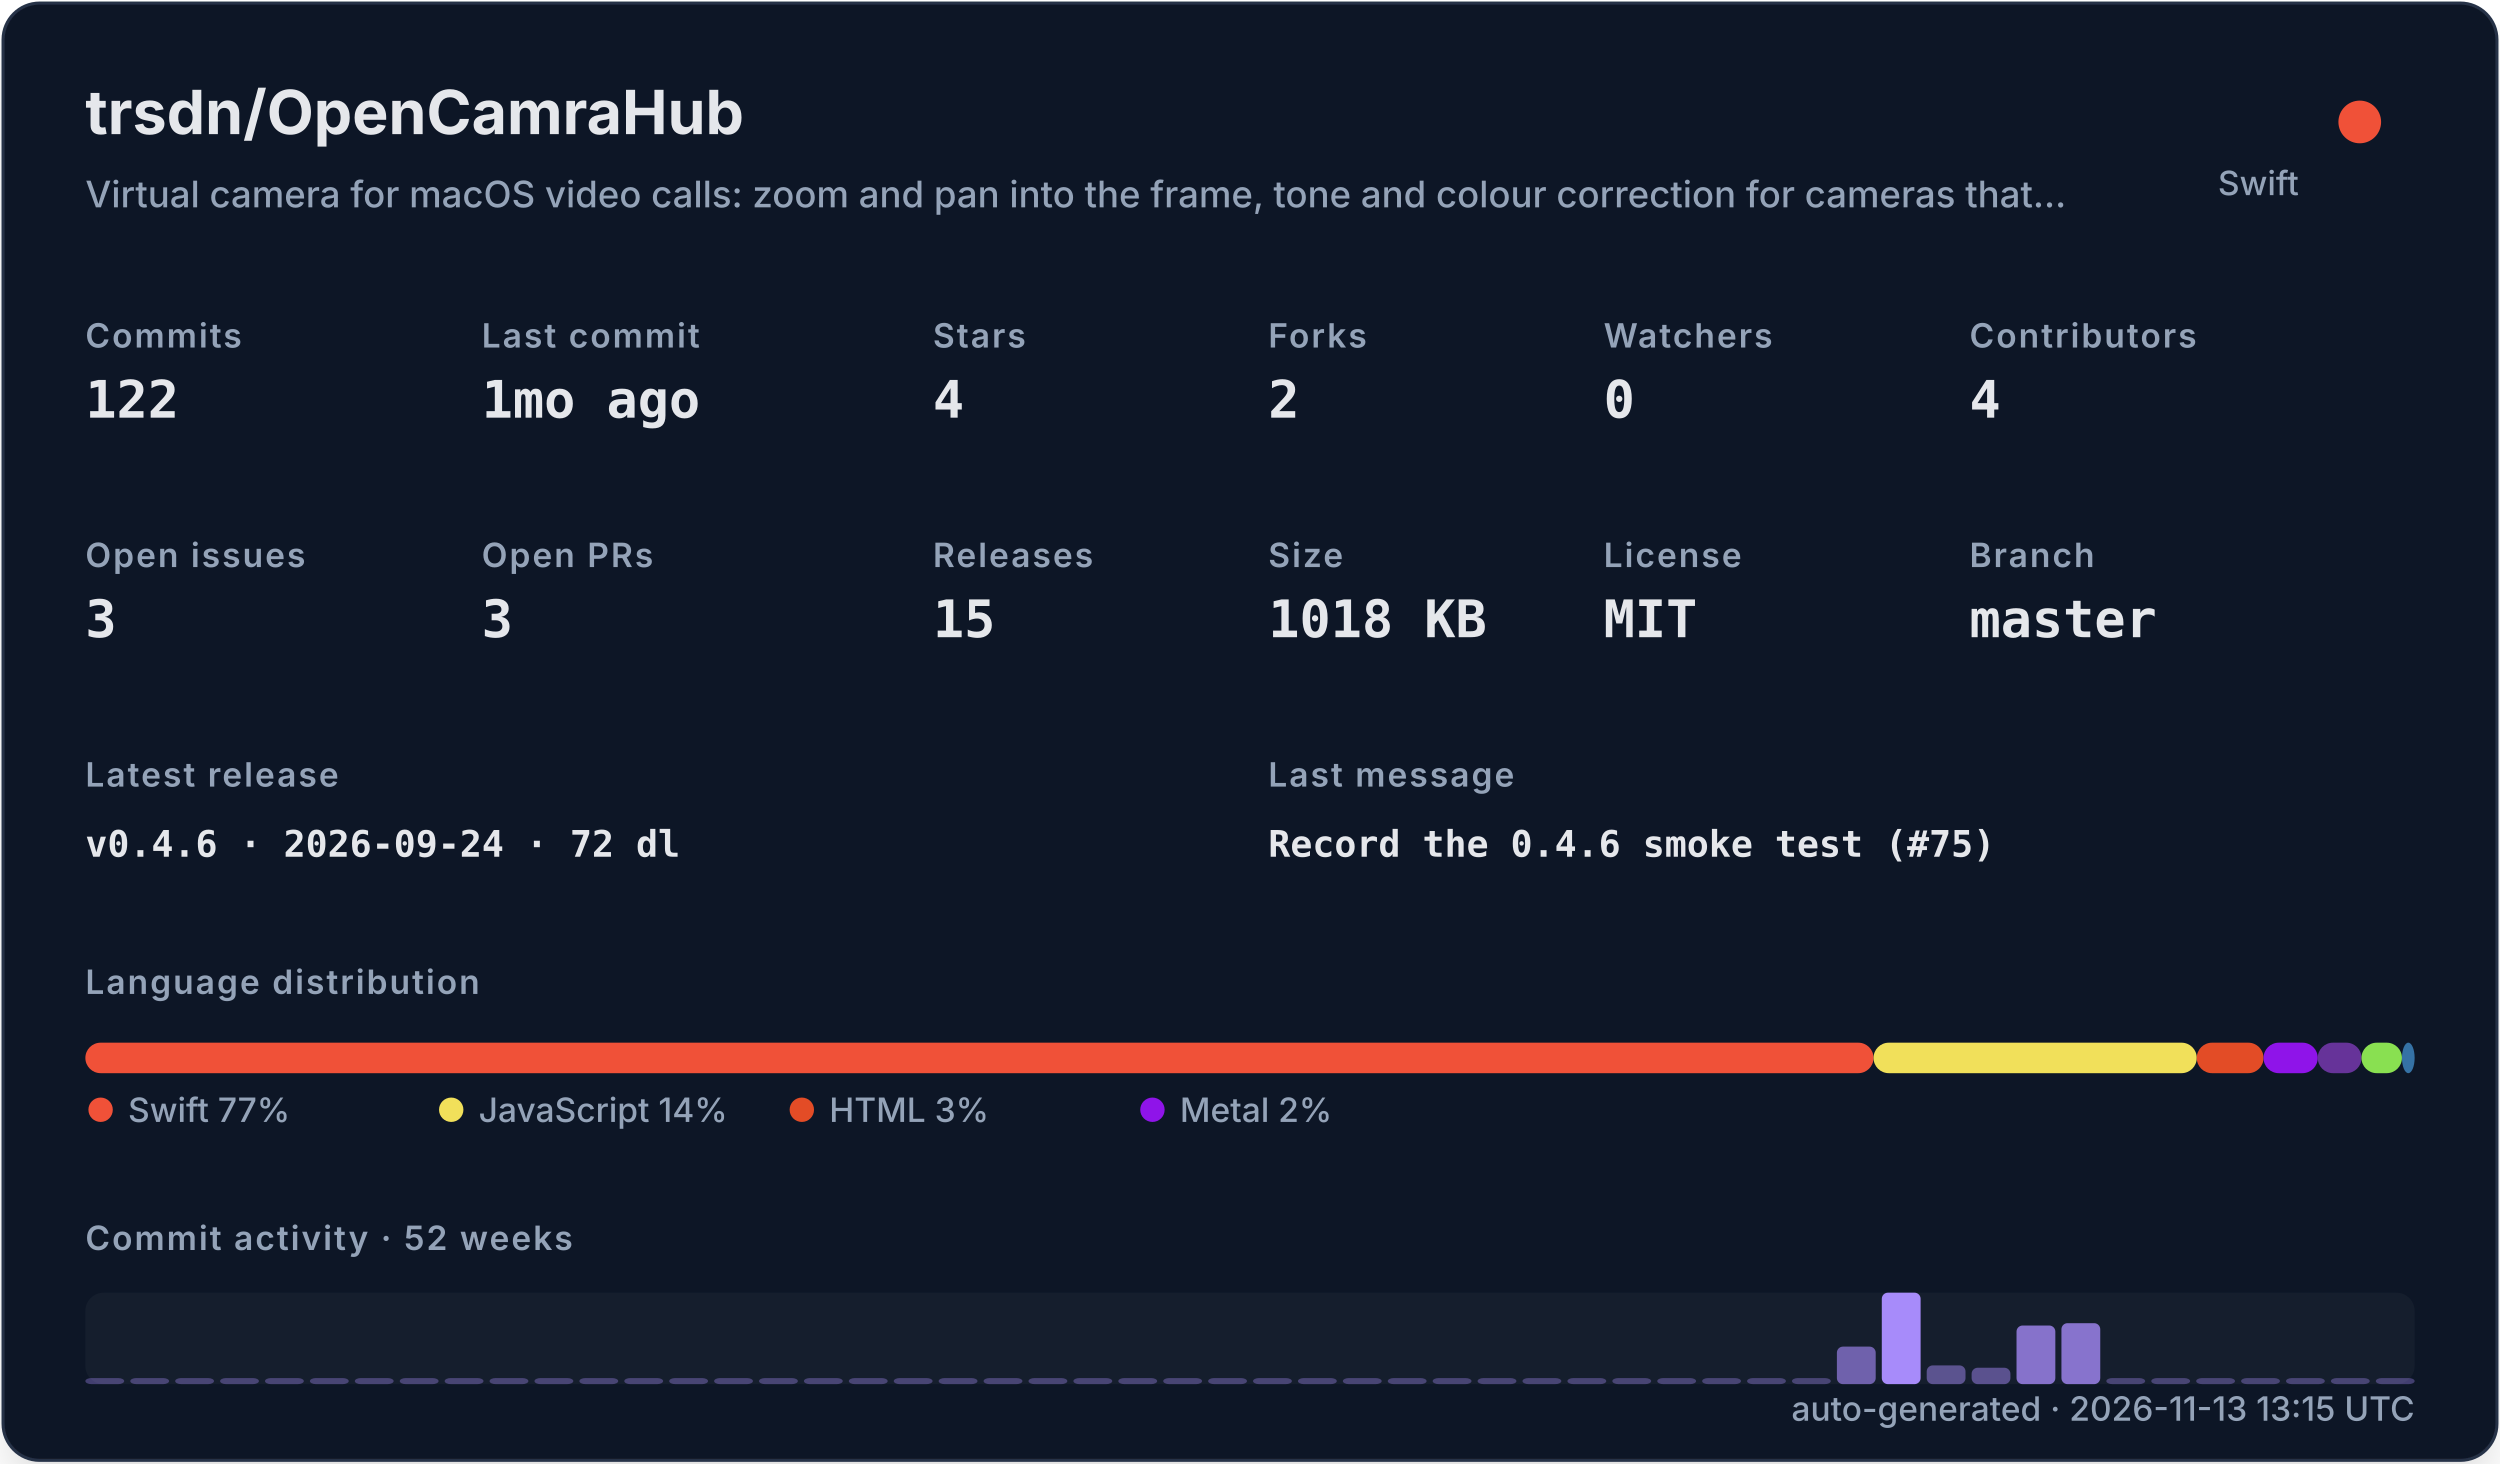
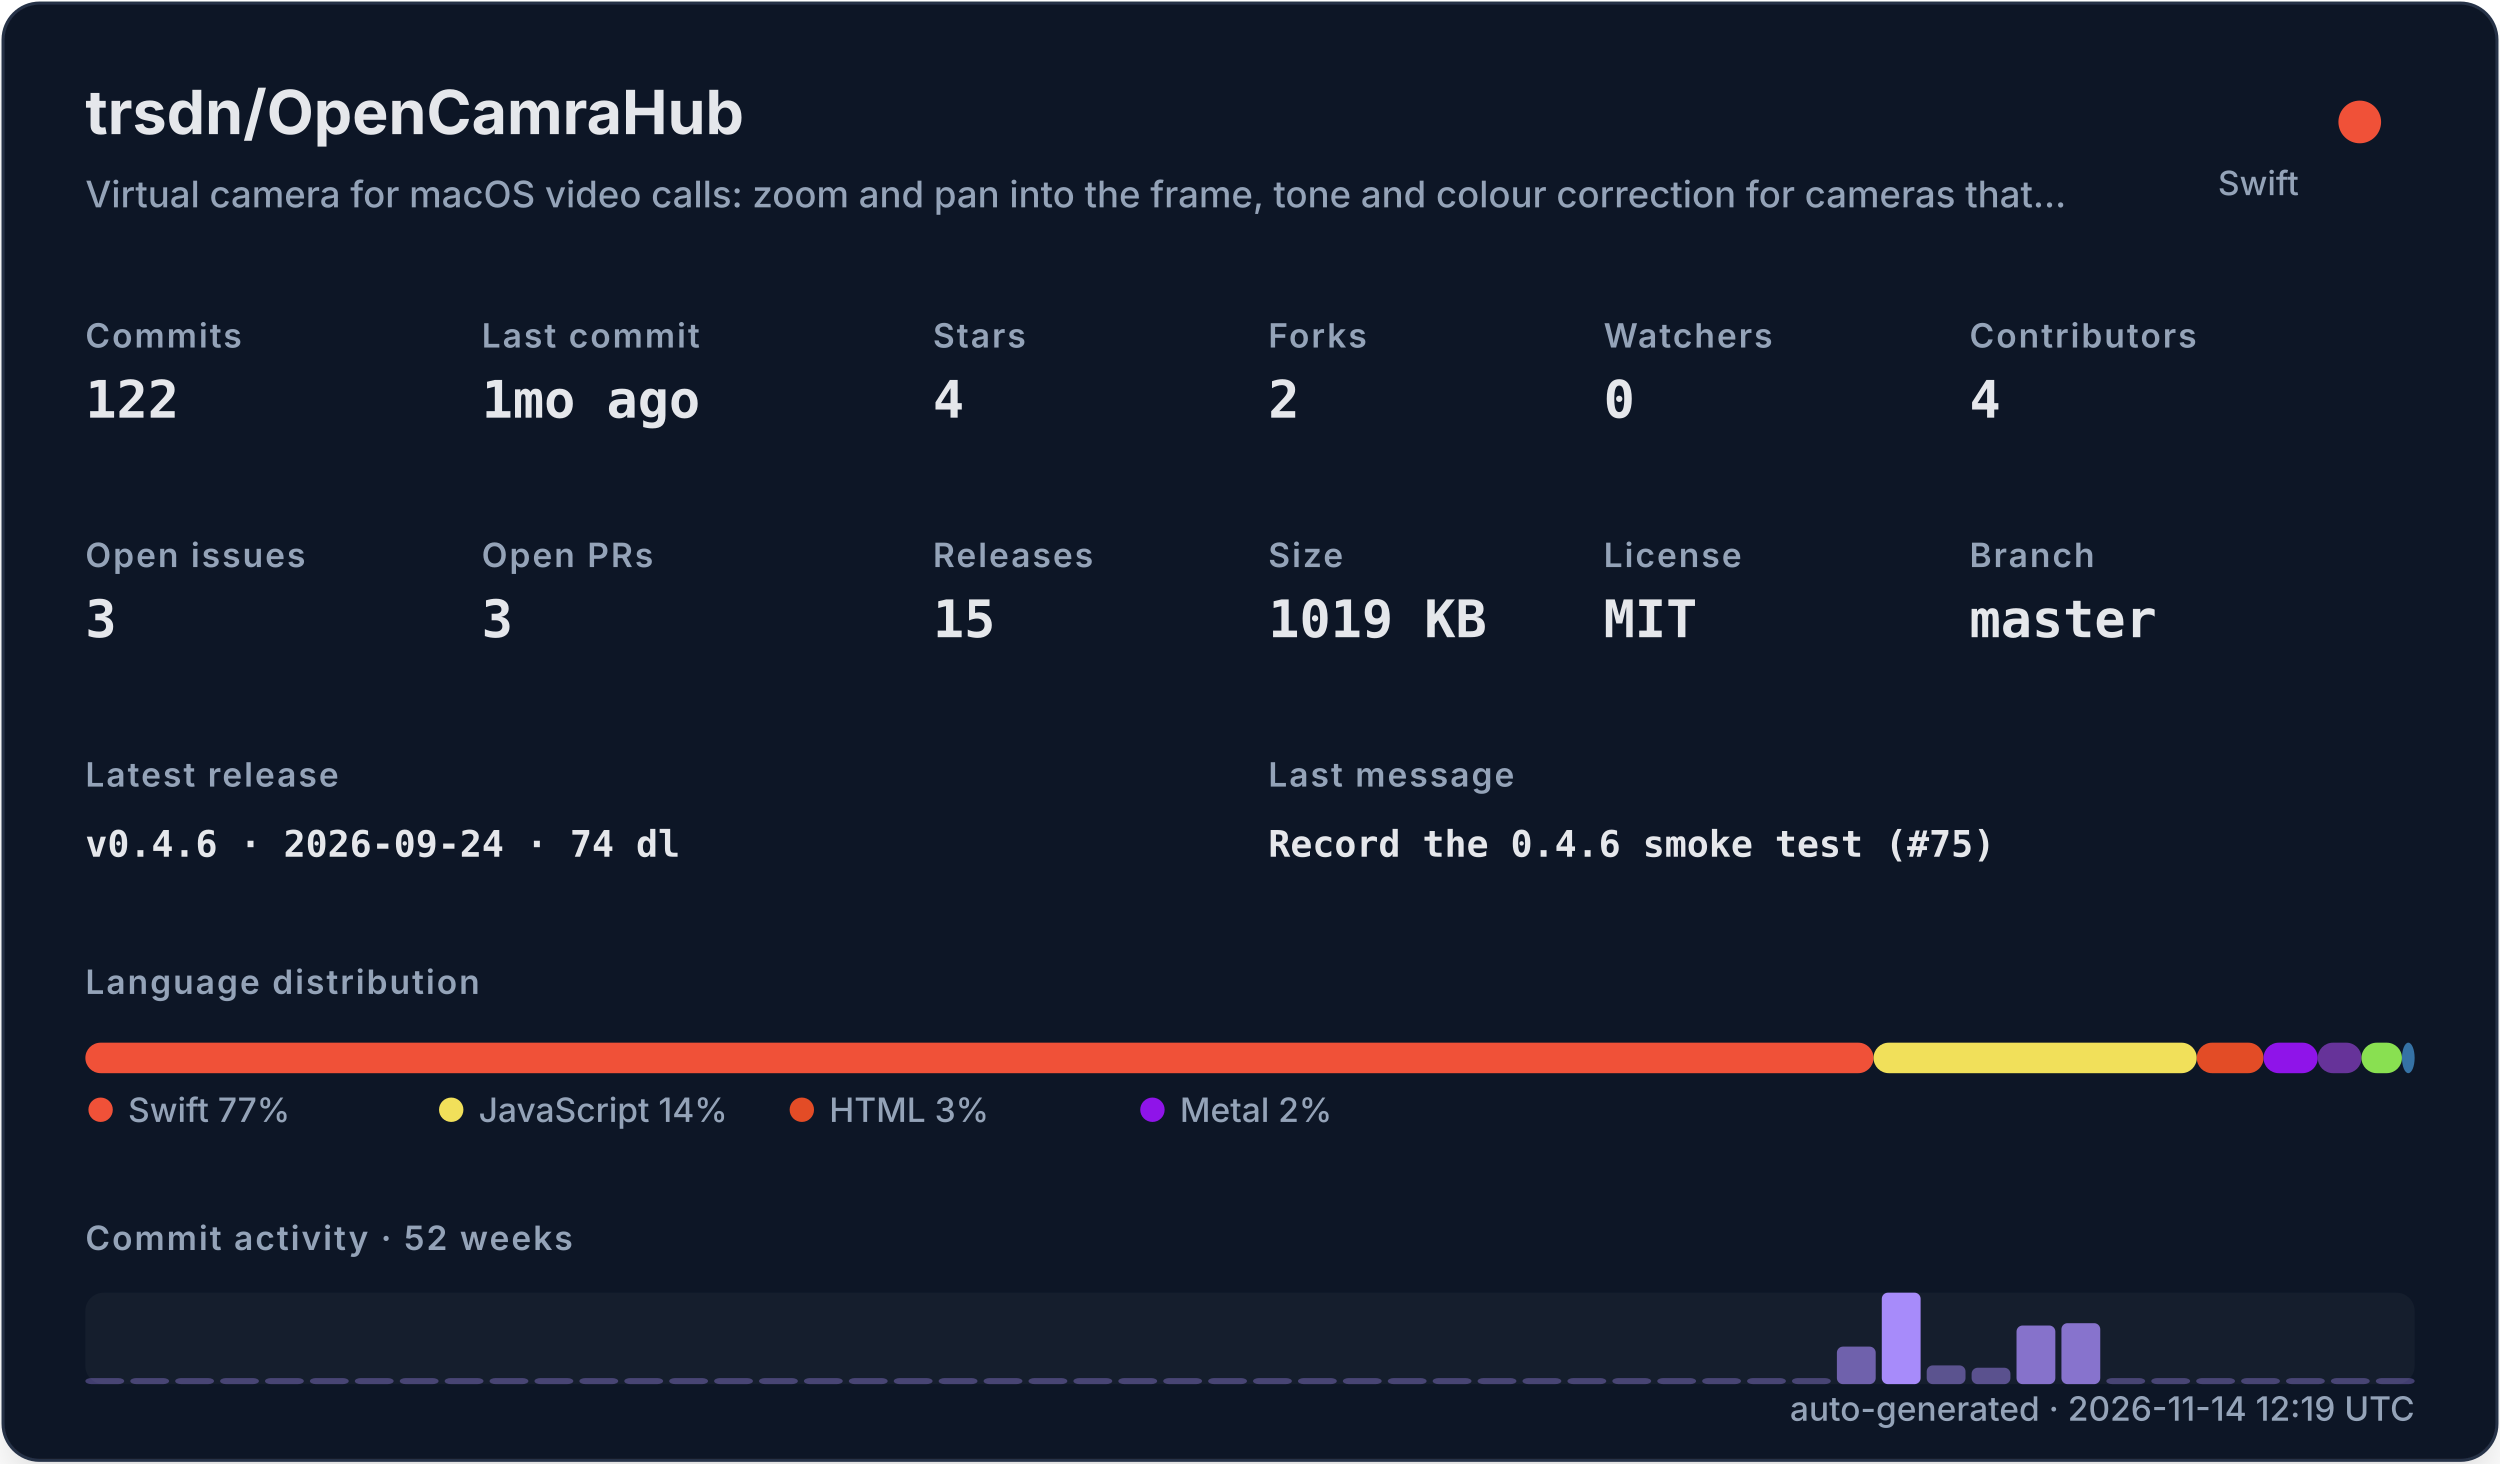
<svg xmlns="http://www.w3.org/2000/svg" width="820" height="480" viewBox="0 0 820 480" role="img">
  <defs>
    <filter id="shadow" x="-10%" y="-10%" width="120%" height="120%">
      <feDropShadow dx="0" dy="8" stdDeviation="10" flood-color="#000000" flood-opacity="0.16" />
    </filter>
    <style>
    .title { font: 700 20px -apple-system,BlinkMacSystemFont,"Segoe UI",sans-serif; fill: #e5e7eb; }
    .subtitle { font: 500 12px -apple-system,BlinkMacSystemFont,"Segoe UI",sans-serif; fill: #94a3b8; }
    .label { font: 600 11px -apple-system,BlinkMacSystemFont,"Segoe UI",sans-serif; fill: #94a3b8; text-transform: uppercase; letter-spacing: .06em; }
    .value { font: 700 17px ui-monospace,SFMono-Regular,Menlo,monospace; fill: #e5e7eb; }
    .small { font: 500 11px -apple-system,BlinkMacSystemFont,"Segoe UI",sans-serif; fill: #94a3b8; }
    .tiny { font: 500 10px -apple-system,BlinkMacSystemFont,"Segoe UI",sans-serif; fill: #94a3b8; }
    .mono { font: 650 12px ui-monospace,SFMono-Regular,Menlo,monospace; fill: #e5e7eb; }
  </style>
  </defs>
  <rect x="1" y="1" width="818" height="478" rx="12" fill="#111827" stroke="#263247" filter="url(#shadow)" />
  <text x="28" y="44" class="title">trsdn/OpenCamraHub</text>
  <text x="28" y="68" class="subtitle">Virtual camera for macOS video calls: zoom and pan into the frame, tone and colour correction for cameras that…</text>
  <circle cx="774" cy="40" r="7" fill="#F05138" />
  <text x="754" y="64" text-anchor="end" class="small">Swift</text>
  <text x="28" y="114" class="label">Commits</text>
  <text x="28" y="137" class="value">122</text>
  <text x="158" y="114" class="label">Last commit</text>
  <text x="158" y="137" class="value">1mo ago</text>
  <text x="306" y="114" class="label">Stars</text>
  <text x="306" y="137" class="value">4</text>
  <text x="416" y="114" class="label">Forks</text>
  <text x="416" y="137" class="value">2</text>
  <text x="526" y="114" class="label">Watchers</text>
  <text x="526" y="137" class="value">0</text>
  <text x="646" y="114" class="label">Contributors</text>
  <text x="646" y="137" class="value">4</text>
  <text x="28" y="186" class="label">Open issues</text>
  <text x="28" y="209" class="value">3</text>
  <text x="158" y="186" class="label">Open PRs</text>
  <text x="158" y="209" class="value">3</text>
  <text x="306" y="186" class="label">Releases</text>
  <text x="306" y="209" class="value">15</text>
  <text x="416" y="186" class="label">Size</text>
-   <text x="416" y="209" class="value">1018 KB</text>
+   <text x="416" y="209" class="value">1019 KB</text>
  <text x="526" y="186" class="label">License</text>
  <text x="526" y="209" class="value">MIT</text>
  <text x="646" y="186" class="label">Branch</text>
  <text x="646" y="209" class="value">master</text>
  <text x="28" y="258" class="label">Latest release</text>
-   <text x="28" y="281" class="mono">v0.4.6 · 2026-09-24 · 72 dl</text>
+   <text x="28" y="281" class="mono">v0.4.6 · 2026-09-24 · 74 dl</text>
  <text x="416" y="258" class="label">Last message</text>
  <text x="416" y="281" class="mono">Record the 0.4.6 smoke test (#75)</text>
  <text x="28" y="326" class="label">Language distribution</text>
  <rect x="28.00" y="342" width="586.52" height="10" rx="5" fill="#F05138" />
  <rect x="614.52" y="342" width="106.02" height="10" rx="5" fill="#f1e05a" />
  <rect x="720.54" y="342" width="21.90" height="10" rx="5" fill="#e34c26" />
  <rect x="742.44" y="342" width="17.78" height="10" rx="5" fill="#8f14e9" />
  <rect x="760.22" y="342" width="14.36" height="10" rx="5" fill="#663399" />
  <rect x="774.57" y="342" width="13.27" height="10" rx="5" fill="#89e051" />
  <rect x="787.85" y="342" width="4.15" height="10" rx="5" fill="#3572A5" />
  <circle cx="33" cy="364" r="4" fill="#F05138" />
  <text x="42" y="368" class="small">Swift 77%</text>
  <circle cx="148" cy="364" r="4" fill="#f1e05a" />
  <text x="157" y="368" class="small">JavaScript 14%</text>
  <circle cx="263" cy="364" r="4" fill="#e34c26" />
  <text x="272" y="368" class="small">HTML 3%</text>
  <circle cx="378" cy="364" r="4" fill="#8f14e9" />
  <text x="387" y="368" class="small">Metal 2%</text>
  <text x="28" y="410" class="label">Commit activity · 52 weeks</text>
  <rect x="28" y="424" width="764" height="30" rx="6" fill="#1f2937" opacity=".42" />
  <rect x="28.00" y="452.00" width="12.73" height="2.00" rx="2" fill="#a78bfa" opacity="0.35" />
  <rect x="42.73" y="452.00" width="12.73" height="2.00" rx="2" fill="#a78bfa" opacity="0.35" />
  <rect x="57.46" y="452.00" width="12.73" height="2.00" rx="2" fill="#a78bfa" opacity="0.35" />
  <rect x="72.19" y="452.00" width="12.73" height="2.00" rx="2" fill="#a78bfa" opacity="0.35" />
  <rect x="86.92" y="452.00" width="12.73" height="2.00" rx="2" fill="#a78bfa" opacity="0.35" />
  <rect x="101.65" y="452.00" width="12.73" height="2.00" rx="2" fill="#a78bfa" opacity="0.35" />
  <rect x="116.38" y="452.00" width="12.73" height="2.00" rx="2" fill="#a78bfa" opacity="0.35" />
  <rect x="131.12" y="452.00" width="12.73" height="2.00" rx="2" fill="#a78bfa" opacity="0.35" />
  <rect x="145.85" y="452.00" width="12.73" height="2.00" rx="2" fill="#a78bfa" opacity="0.35" />
  <rect x="160.58" y="452.00" width="12.73" height="2.00" rx="2" fill="#a78bfa" opacity="0.35" />
  <rect x="175.31" y="452.00" width="12.73" height="2.00" rx="2" fill="#a78bfa" opacity="0.35" />
  <rect x="190.04" y="452.00" width="12.73" height="2.00" rx="2" fill="#a78bfa" opacity="0.35" />
  <rect x="204.77" y="452.00" width="12.73" height="2.00" rx="2" fill="#a78bfa" opacity="0.35" />
  <rect x="219.50" y="452.00" width="12.73" height="2.00" rx="2" fill="#a78bfa" opacity="0.35" />
  <rect x="234.23" y="452.00" width="12.73" height="2.00" rx="2" fill="#a78bfa" opacity="0.35" />
  <rect x="248.96" y="452.00" width="12.73" height="2.00" rx="2" fill="#a78bfa" opacity="0.35" />
  <rect x="263.69" y="452.00" width="12.73" height="2.00" rx="2" fill="#a78bfa" opacity="0.35" />
  <rect x="278.42" y="452.00" width="12.73" height="2.00" rx="2" fill="#a78bfa" opacity="0.35" />
  <rect x="293.15" y="452.00" width="12.73" height="2.00" rx="2" fill="#a78bfa" opacity="0.35" />
  <rect x="307.88" y="452.00" width="12.73" height="2.00" rx="2" fill="#a78bfa" opacity="0.35" />
  <rect x="322.62" y="452.00" width="12.73" height="2.00" rx="2" fill="#a78bfa" opacity="0.35" />
  <rect x="337.35" y="452.00" width="12.73" height="2.00" rx="2" fill="#a78bfa" opacity="0.35" />
  <rect x="352.08" y="452.00" width="12.73" height="2.00" rx="2" fill="#a78bfa" opacity="0.35" />
  <rect x="366.81" y="452.00" width="12.73" height="2.00" rx="2" fill="#a78bfa" opacity="0.35" />
  <rect x="381.54" y="452.00" width="12.73" height="2.00" rx="2" fill="#a78bfa" opacity="0.35" />
  <rect x="396.27" y="452.00" width="12.73" height="2.00" rx="2" fill="#a78bfa" opacity="0.35" />
  <rect x="411.00" y="452.00" width="12.73" height="2.00" rx="2" fill="#a78bfa" opacity="0.35" />
  <rect x="425.73" y="452.00" width="12.73" height="2.00" rx="2" fill="#a78bfa" opacity="0.35" />
  <rect x="440.46" y="452.00" width="12.73" height="2.00" rx="2" fill="#a78bfa" opacity="0.35" />
  <rect x="455.19" y="452.00" width="12.73" height="2.00" rx="2" fill="#a78bfa" opacity="0.35" />
  <rect x="469.92" y="452.00" width="12.73" height="2.00" rx="2" fill="#a78bfa" opacity="0.35" />
  <rect x="484.65" y="452.00" width="12.73" height="2.00" rx="2" fill="#a78bfa" opacity="0.35" />
  <rect x="499.38" y="452.00" width="12.73" height="2.00" rx="2" fill="#a78bfa" opacity="0.35" />
  <rect x="514.12" y="452.00" width="12.73" height="2.00" rx="2" fill="#a78bfa" opacity="0.35" />
  <rect x="528.85" y="452.00" width="12.73" height="2.00" rx="2" fill="#a78bfa" opacity="0.35" />
  <rect x="543.58" y="452.00" width="12.73" height="2.00" rx="2" fill="#a78bfa" opacity="0.35" />
  <rect x="558.31" y="452.00" width="12.73" height="2.00" rx="2" fill="#a78bfa" opacity="0.35" />
  <rect x="573.04" y="452.00" width="12.73" height="2.00" rx="2" fill="#a78bfa" opacity="0.35" />
  <rect x="587.77" y="452.00" width="12.73" height="2.00" rx="2" fill="#a78bfa" opacity="0.35" />
  <rect x="602.50" y="441.69" width="12.73" height="12.31" rx="2" fill="#a78bfa" opacity="0.62" />
  <rect x="617.23" y="424.00" width="12.73" height="30.00" rx="2" fill="#a78bfa" opacity="1.00" />
  <rect x="631.96" y="447.85" width="12.73" height="6.15" rx="2" fill="#a78bfa" opacity="0.48" />
  <rect x="646.69" y="448.62" width="12.73" height="5.38" rx="2" fill="#a78bfa" opacity="0.47" />
  <rect x="661.42" y="434.77" width="12.73" height="19.23" rx="2" fill="#a78bfa" opacity="0.77" />
  <rect x="676.15" y="434.00" width="12.73" height="20.00" rx="2" fill="#a78bfa" opacity="0.78" />
  <rect x="690.88" y="452.00" width="12.73" height="2.00" rx="2" fill="#a78bfa" opacity="0.35" />
  <rect x="705.62" y="452.00" width="12.73" height="2.00" rx="2" fill="#a78bfa" opacity="0.35" />
  <rect x="720.35" y="452.00" width="12.73" height="2.00" rx="2" fill="#a78bfa" opacity="0.35" />
  <rect x="735.08" y="452.00" width="12.73" height="2.00" rx="2" fill="#a78bfa" opacity="0.35" />
  <rect x="749.81" y="452.00" width="12.73" height="2.00" rx="2" fill="#a78bfa" opacity="0.35" />
  <rect x="764.54" y="452.00" width="12.73" height="2.00" rx="2" fill="#a78bfa" opacity="0.35" />
  <rect x="779.27" y="452.00" width="12.73" height="2.00" rx="2" fill="#a78bfa" opacity="0.35" />
-   <text x="792" y="466" text-anchor="end" class="small">auto-generated · 2026-11-13 13:15 UTC</text>
+   <text x="792" y="466" text-anchor="end" class="small">auto-generated · 2026-11-14 12:19 UTC</text>
</svg>
